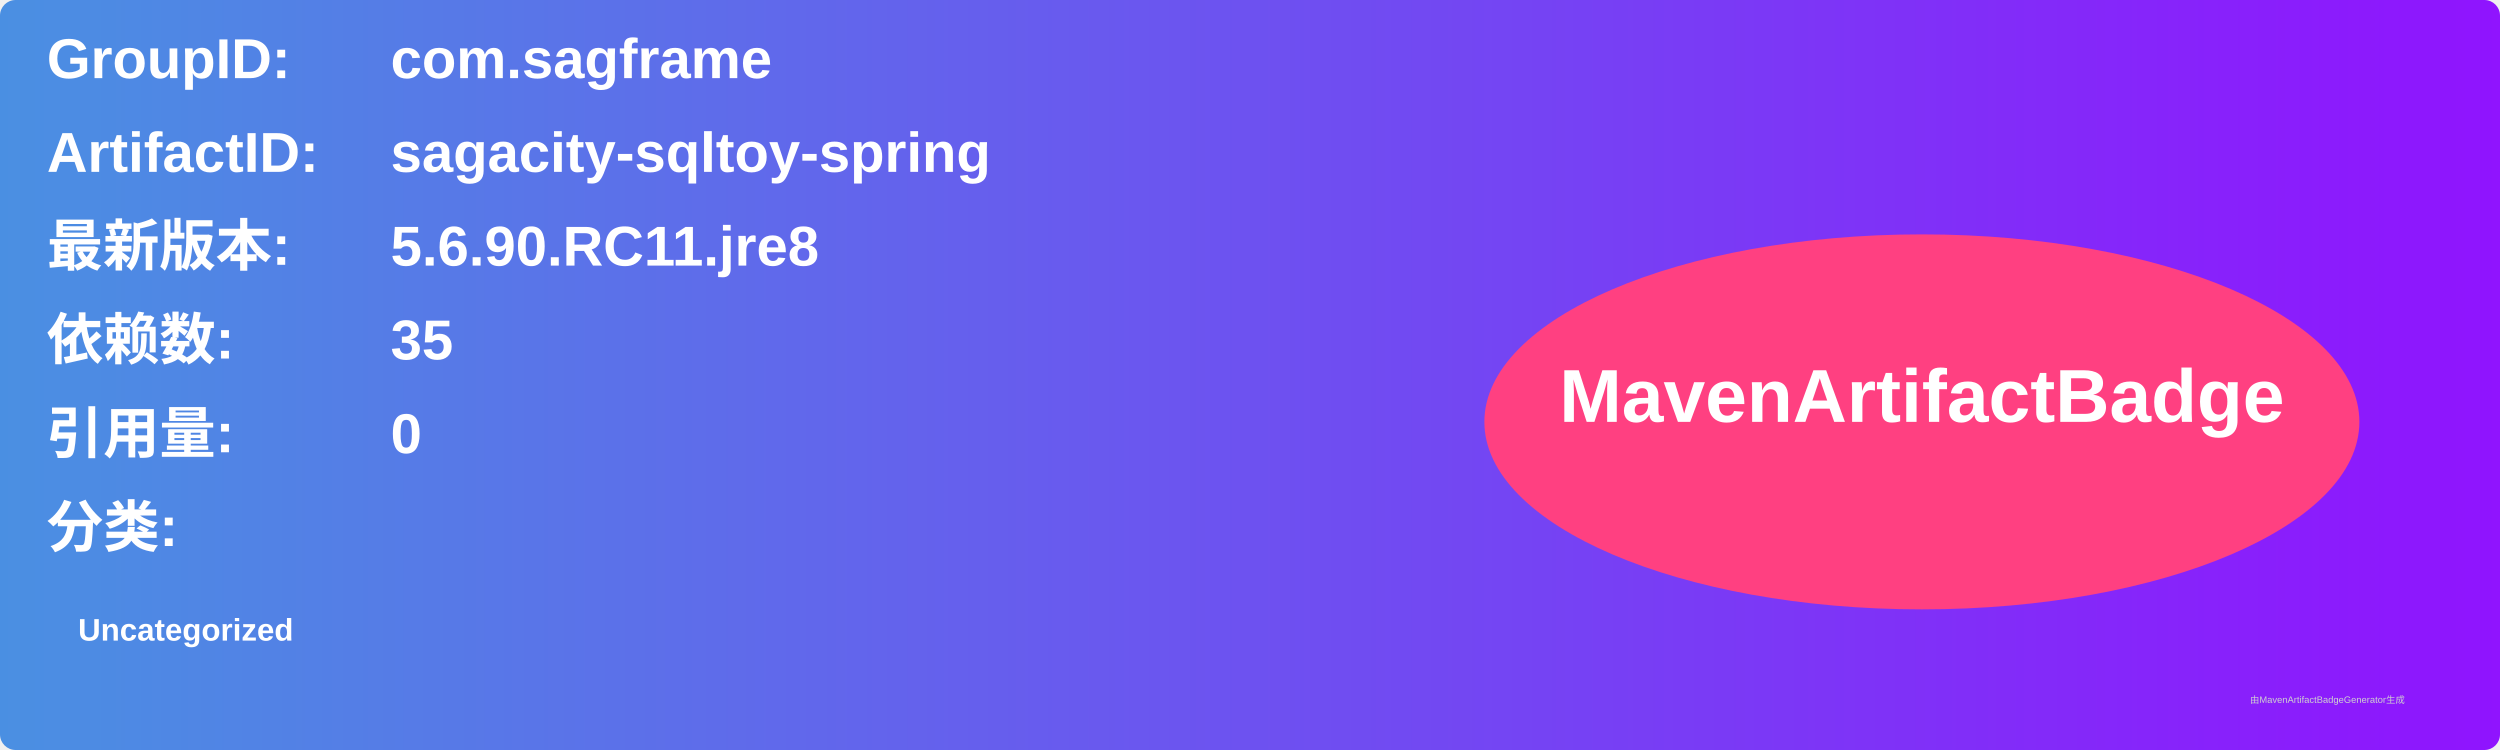
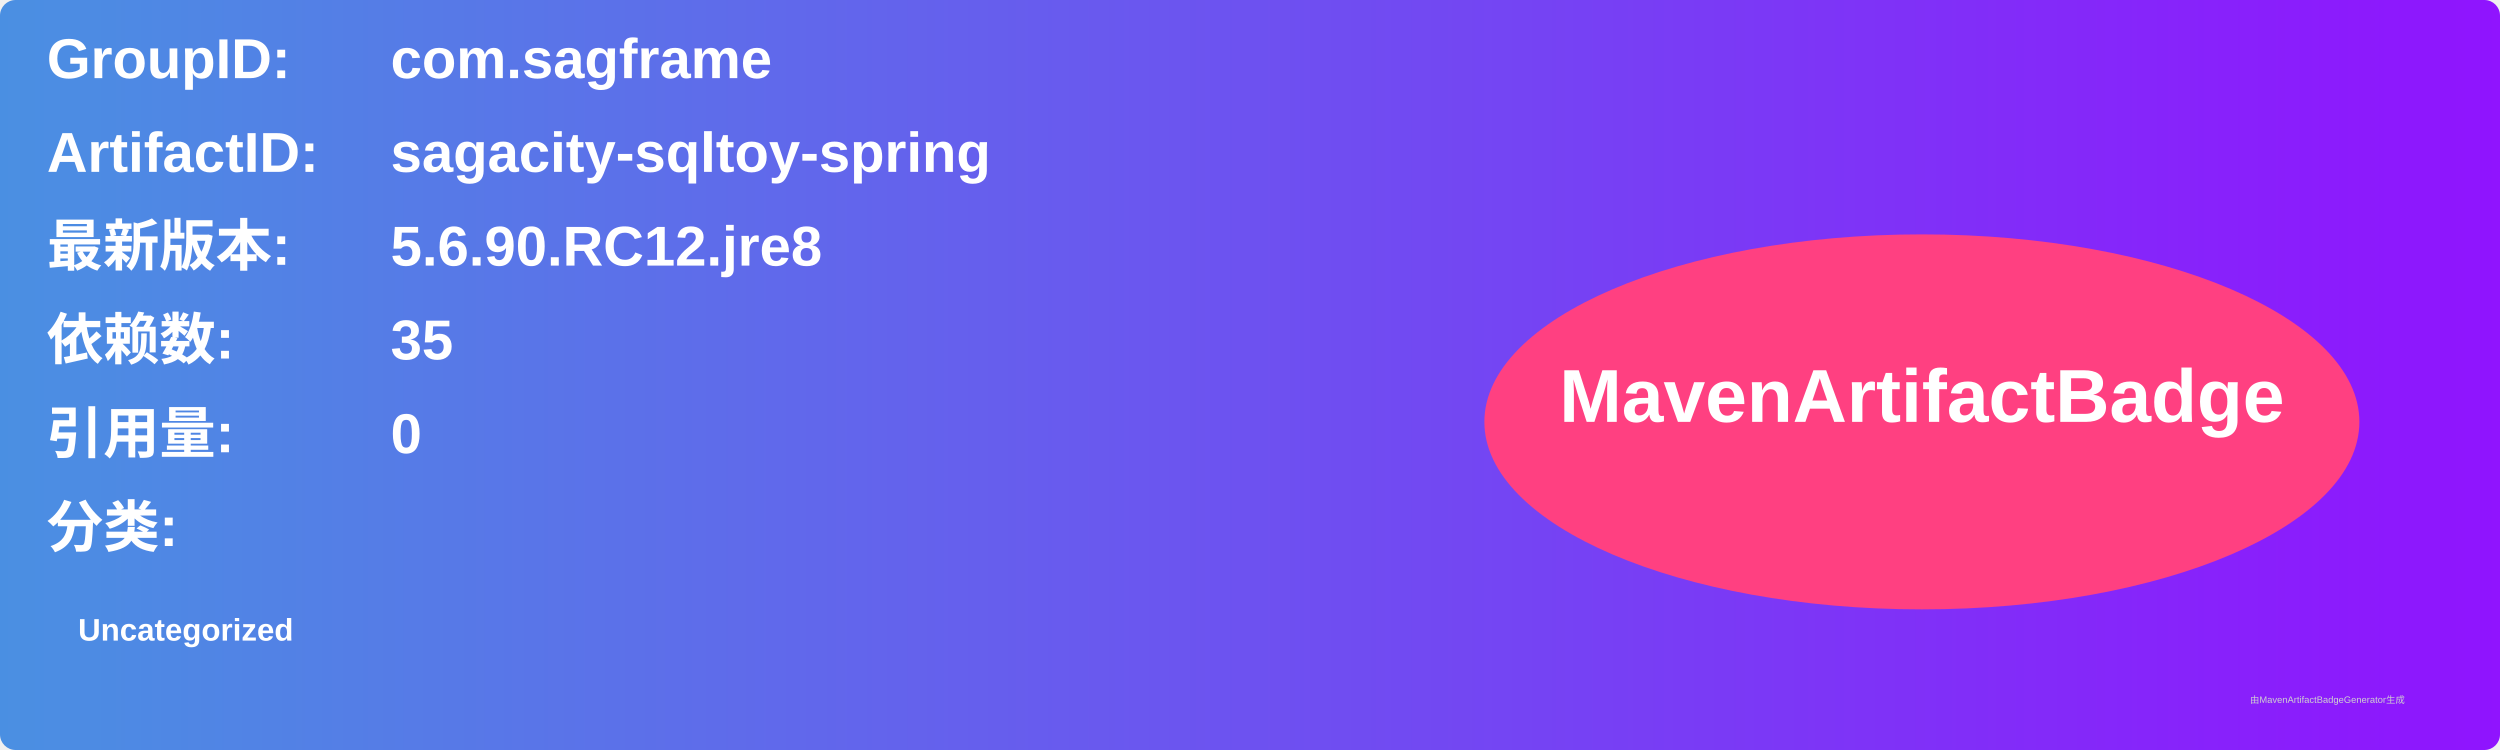
<svg xmlns="http://www.w3.org/2000/svg" width="800" height="240" viewBox="0 0 800 240">
  <linearGradient id="grad" x1="0%" y1="0%" x2="100%" y2="0%">
    <stop offset="0%" stop-color="#4a90e2" />
    <stop offset="100%" stop-color="#9013fe" />
  </linearGradient>
  <rect width="100%" height="100%" rx="5" ry="5" fill="url(#grad)" />
  <g transform="translate(15, 15)">
    <text x="0" y="10" font-family="Arial" font-size="18" fill="white" font-weight="bold" width="260">GroupID:</text>
    <text x="110" y="10" font-family="Arial" font-size="18" fill="white" font-weight="bold" width="460">com.sagframe</text>
    <text x="0" y="40" font-family="Arial" font-size="18" fill="white" font-weight="bold" width="260">ArtifactID:</text>
    <text x="110" y="40" font-family="Arial" font-size="18" fill="white" font-weight="bold" width="460">sagacity-sqltoy-spring</text>
    <text x="0" y="70" font-family="Arial" font-size="18" fill="white" font-weight="bold">最新版本:</text>
    <text x="110" y="70" font-family="Arial" font-size="18" fill="white" font-weight="bold">
-       <tspan font-weight="bold">5.6.90.RC11.jre8</tspan>
+       <tspan font-weight="bold">5.6.90.RC12.jre8</tspan>
    </text>
    <text x="0" y="100" font-family="Arial" font-size="18" fill="white" font-weight="bold">依赖数: </text>
    <text x="110" y="100" font-family="Arial" font-size="18" fill="white">
      <tspan font-weight="bold">35</tspan>
    </text>
    <text x="0" y="130" font-family="Arial" font-size="18" fill="white" font-weight="bold">引用量: </text>
    <text x="110" y="130" font-family="Arial" font-size="18" fill="white">
      <tspan font-weight="bold">0</tspan>
    </text>
    <text x="0" y="160" font-family="Arial" font-size="18" fill="white" font-weight="bold">分类:</text>
    <text x="10" y="190" font-family="Arial" font-size="10" fill="white">
      <tspan font-weight="bold">Uncategorized</tspan>
    </text>
    <ellipse cx="600" cy="120" rx="140" ry="60" fill="#ff4081" />
    <text x="600" y="120" text-anchor="middle" font-family="Arial" font-size="24" fill="white" font-weight="bold">MavenArtifactBadge</text>
  </g>
  <text x="720" y="225" font-family="Arial" font-size="3" fill="#d0d0d0">由MavenArtifactBadgeGenerator生成</text>
</svg>
